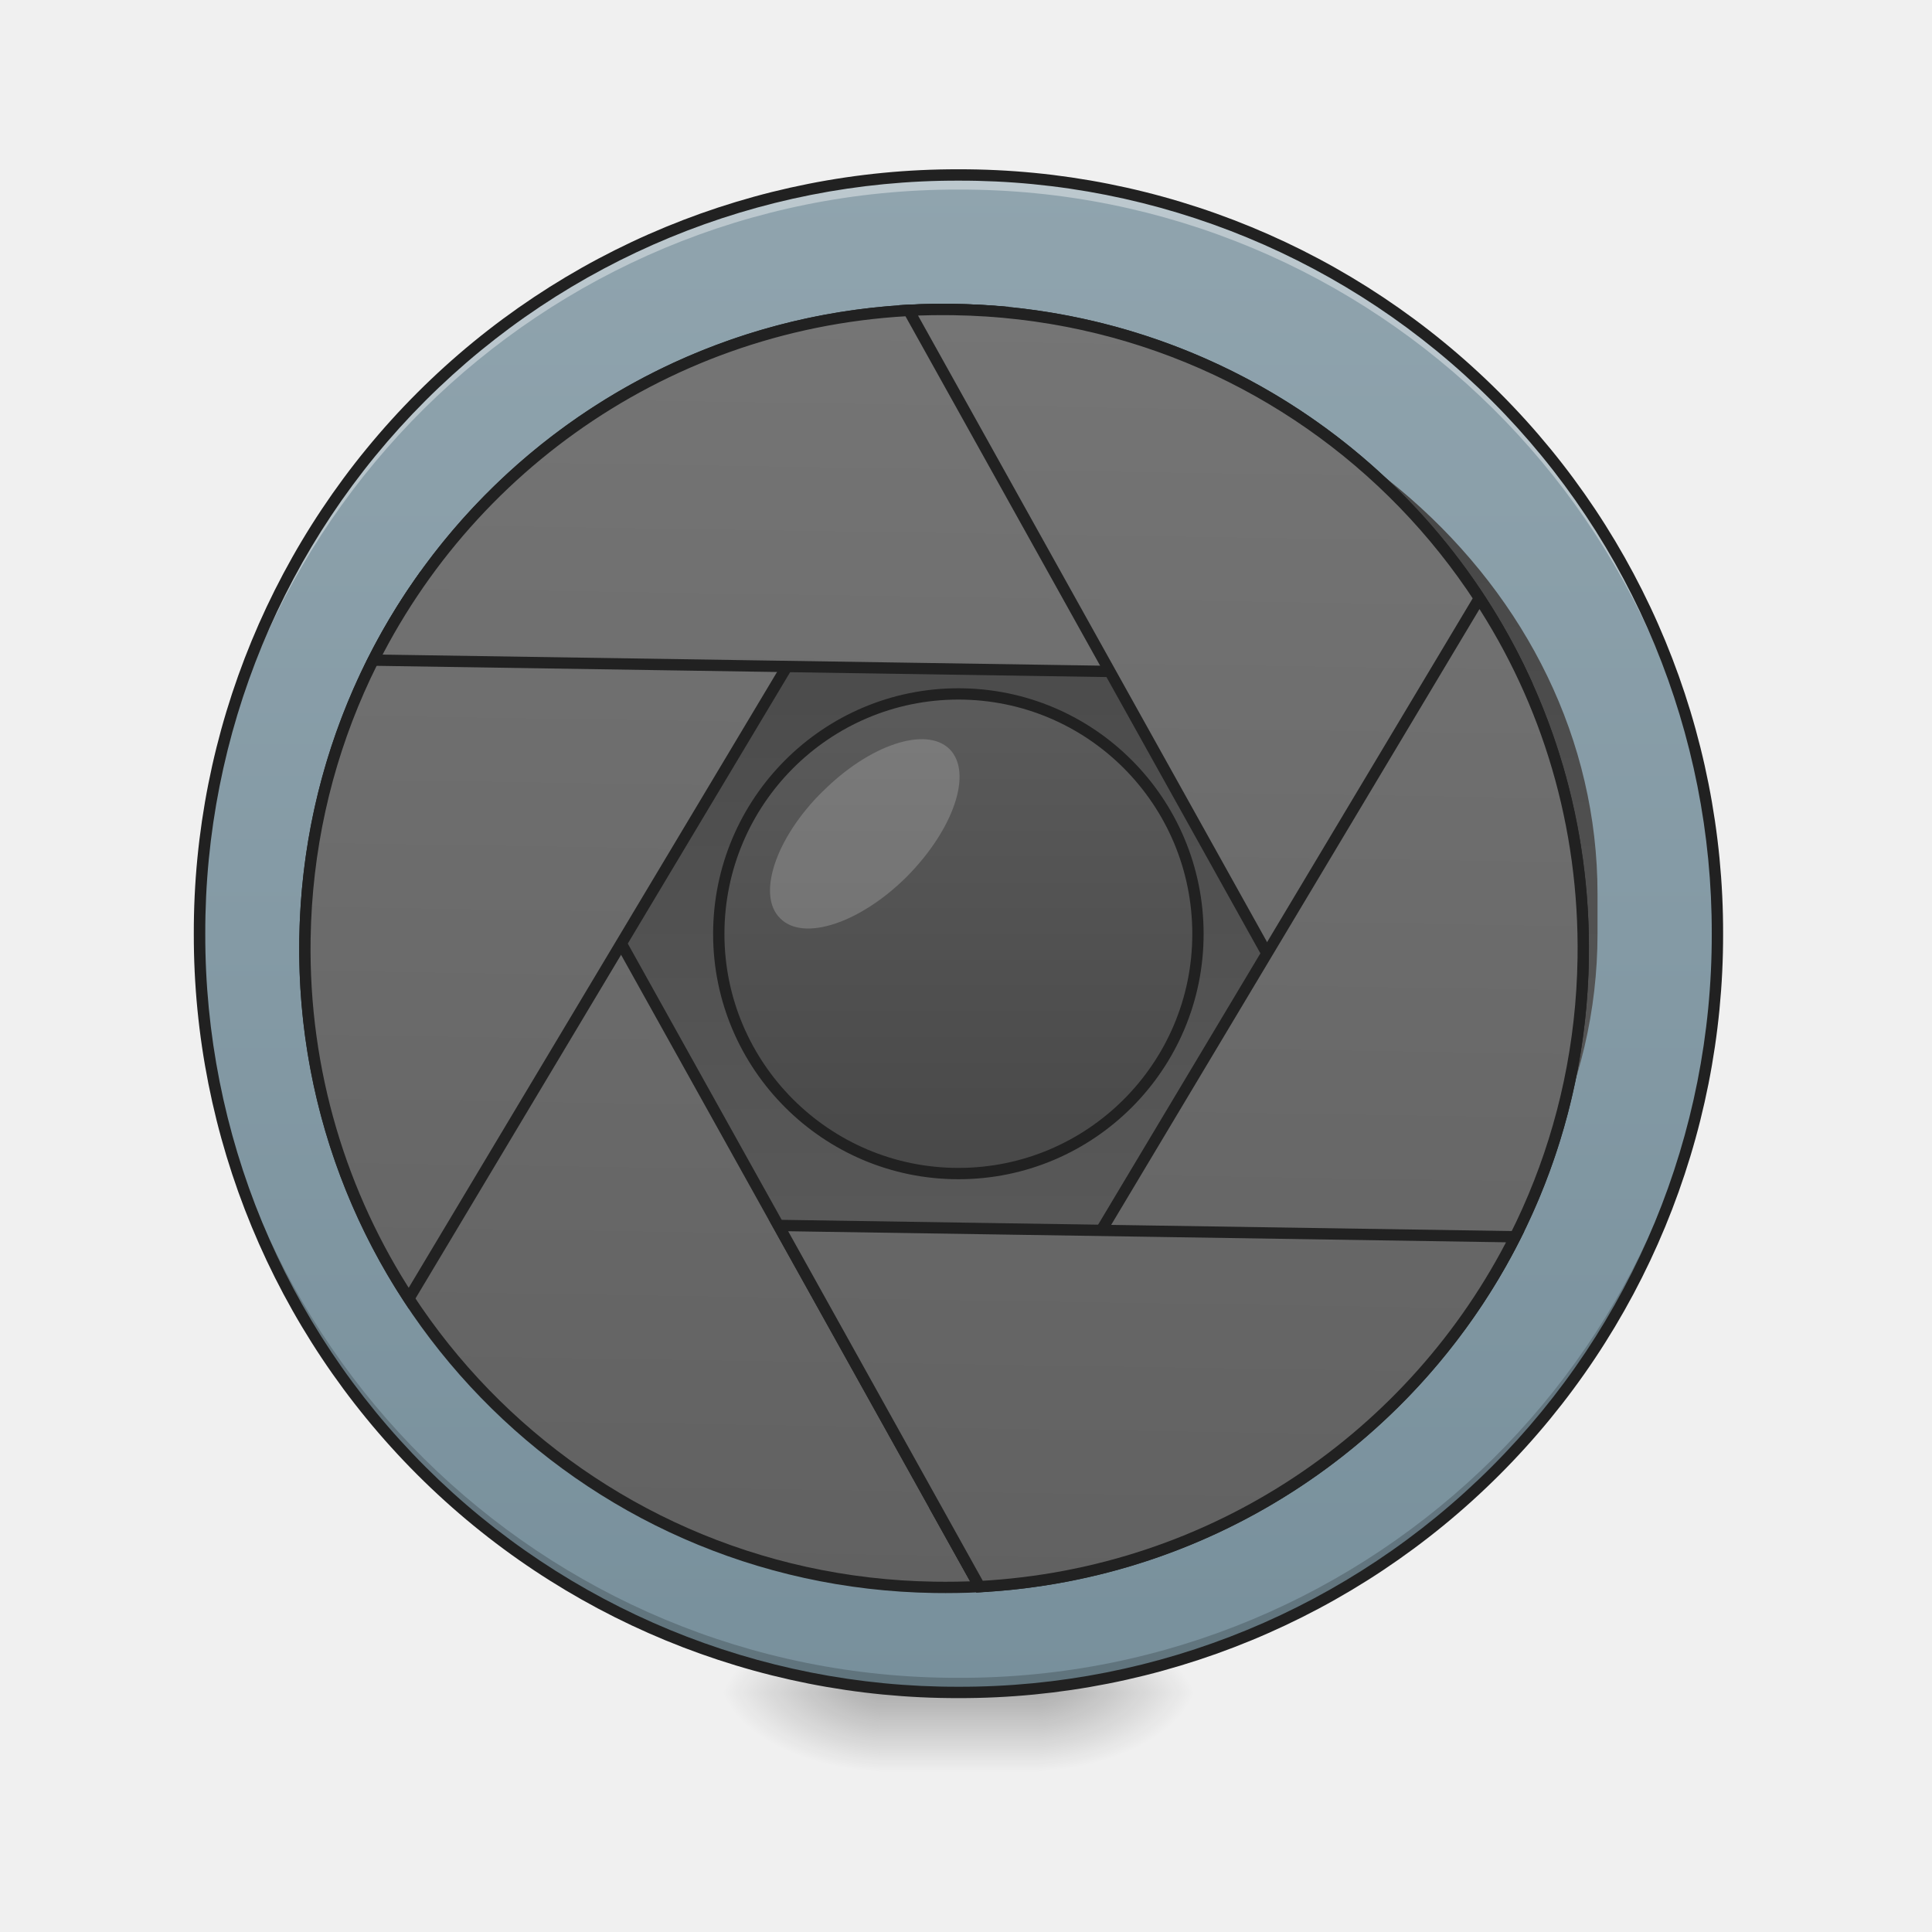
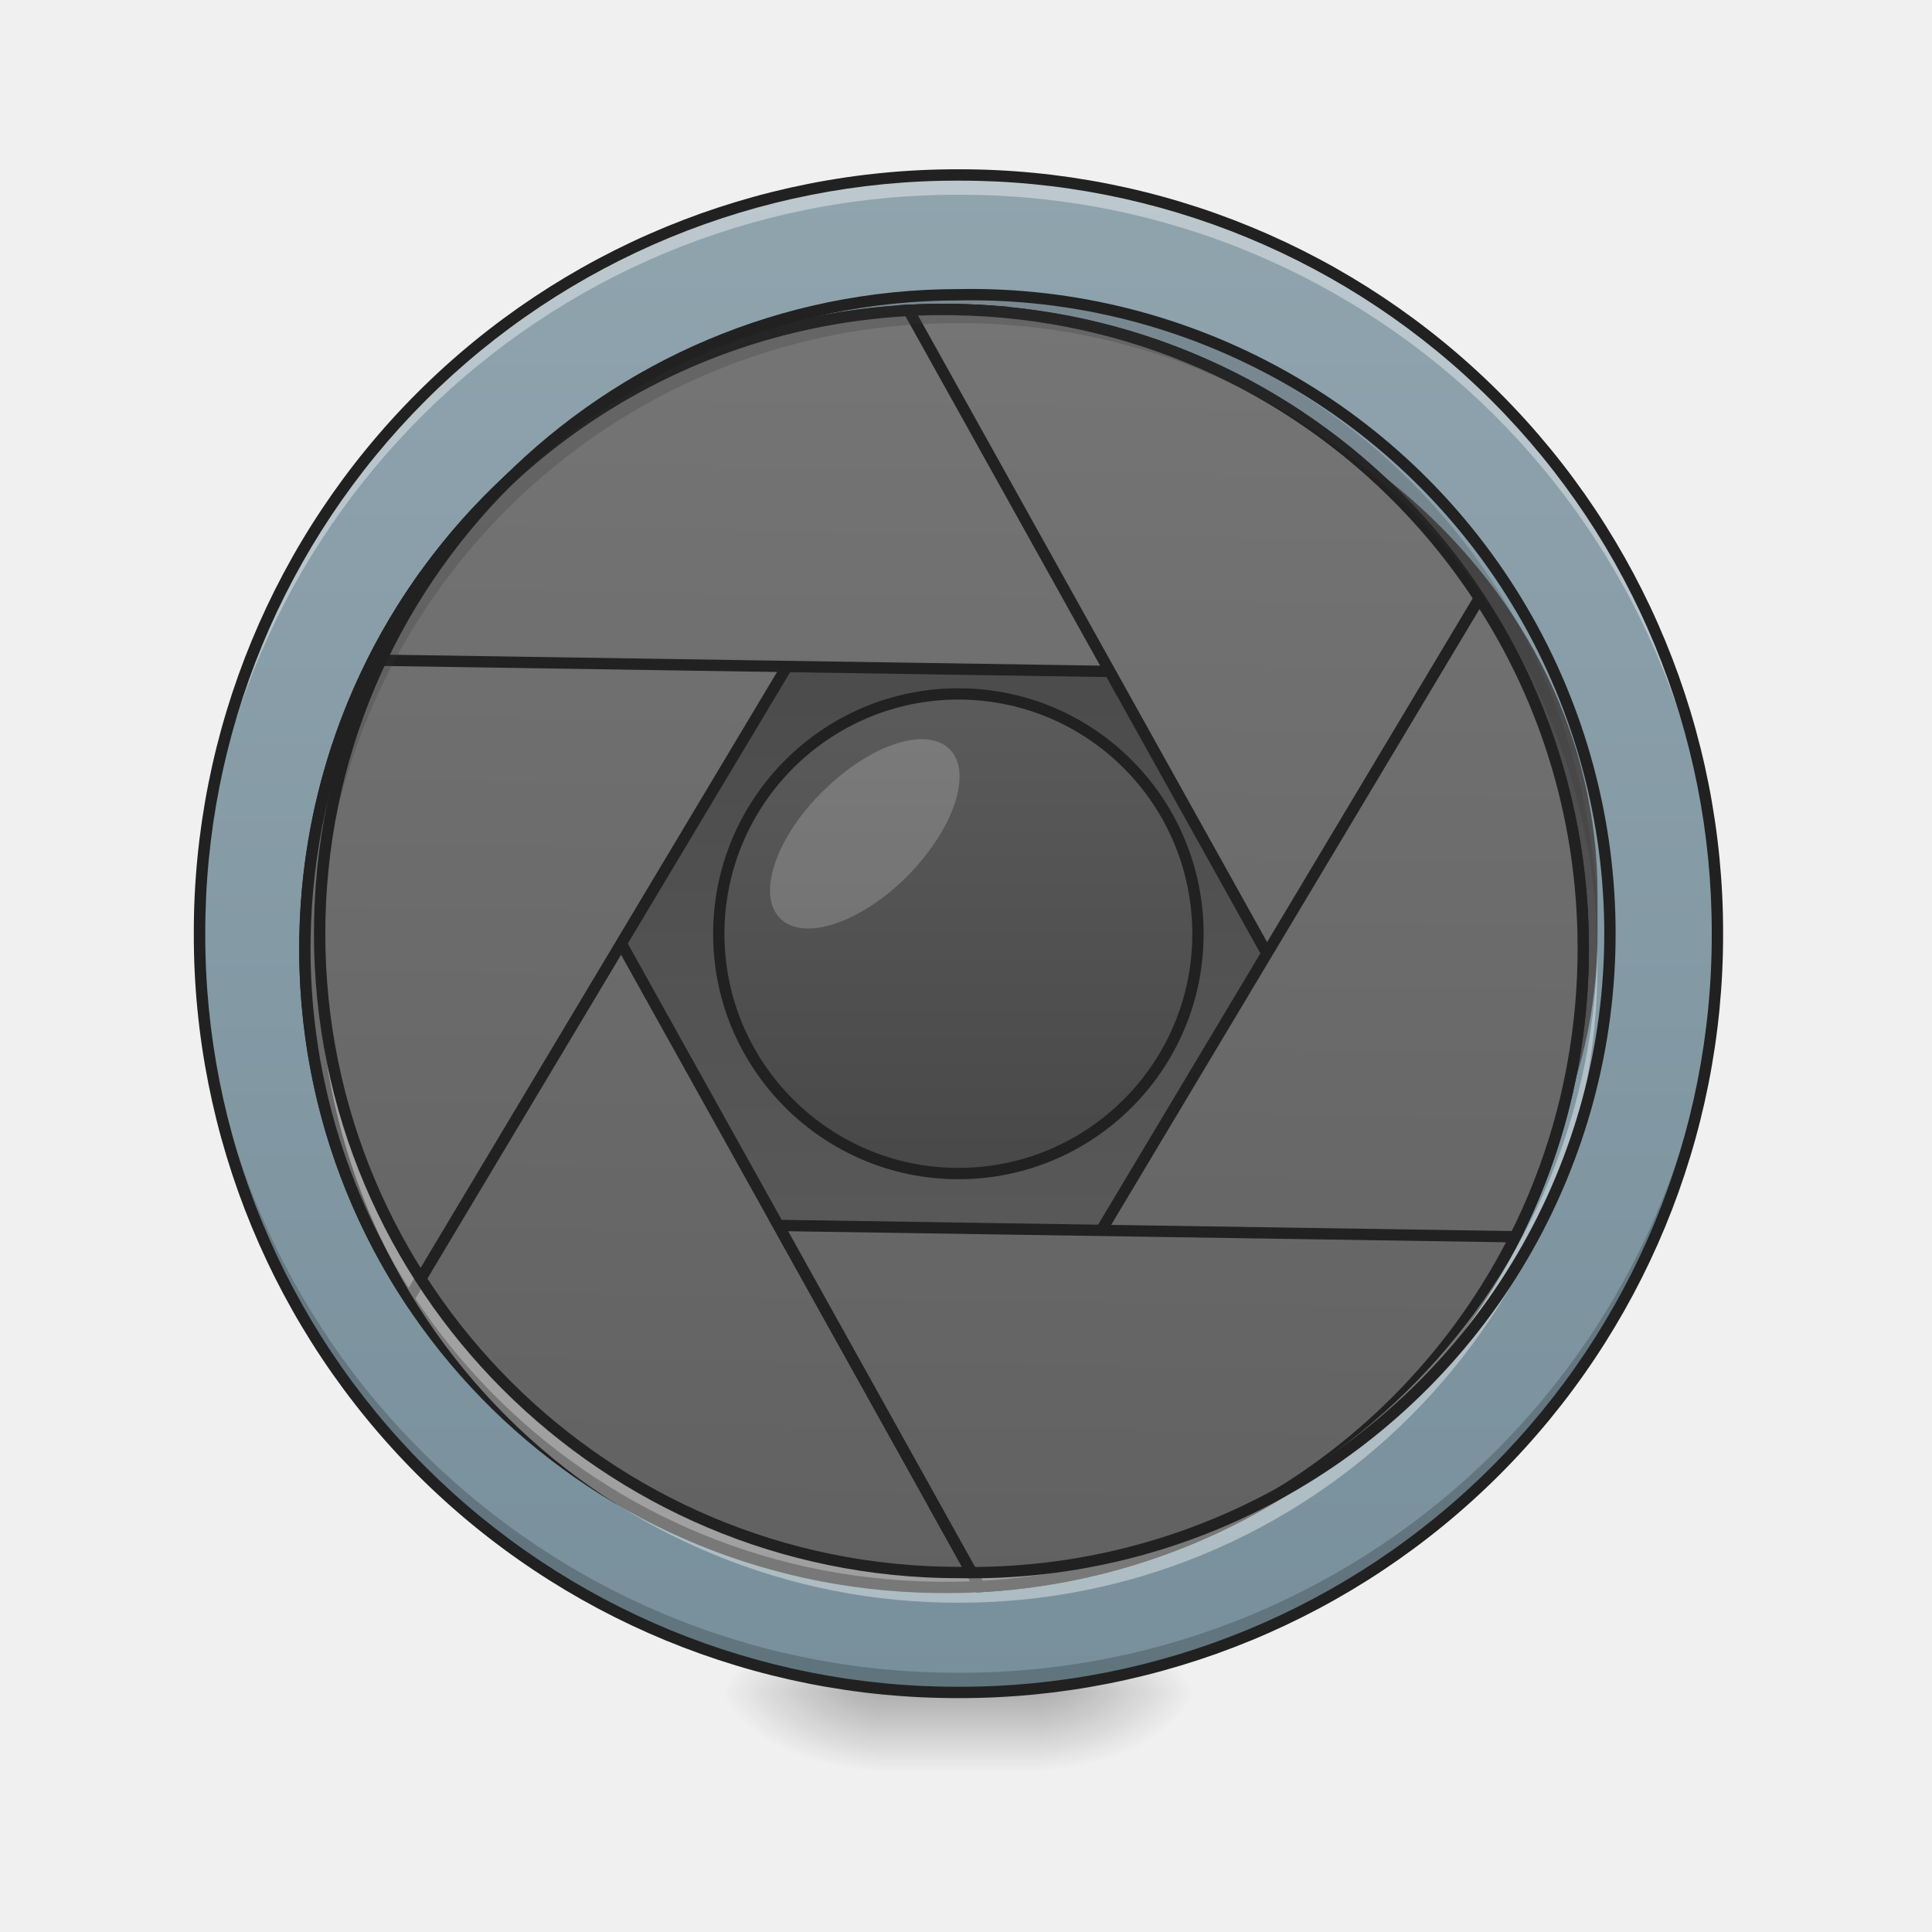
<svg xmlns="http://www.w3.org/2000/svg" width="16pt" height="16pt" viewBox="0 0 16 16">
  <defs>
    <radialGradient id="a" gradientUnits="userSpaceOnUse" cx="450.909" cy="189.579" fx="450.909" fy="189.579" r="21.167" gradientTransform="matrix(0 -.03907 -.07032 0 21.765 31.798)">
      <stop offset="0" stop-opacity=".314" />
      <stop offset=".222" stop-opacity=".275" />
      <stop offset="1" stop-opacity="0" />
    </radialGradient>
    <radialGradient id="b" gradientUnits="userSpaceOnUse" cx="450.909" cy="189.579" fx="450.909" fy="189.579" r="21.167" gradientTransform="matrix(0 .03907 .07032 0 -5.889 -3.764)">
      <stop offset="0" stop-opacity=".314" />
      <stop offset=".222" stop-opacity=".275" />
      <stop offset="1" stop-opacity="0" />
    </radialGradient>
    <radialGradient id="c" gradientUnits="userSpaceOnUse" cx="450.909" cy="189.579" fx="450.909" fy="189.579" r="21.167" gradientTransform="matrix(0 -.03907 .07032 0 -5.889 31.798)">
      <stop offset="0" stop-opacity=".314" />
      <stop offset=".222" stop-opacity=".275" />
      <stop offset="1" stop-opacity="0" />
    </radialGradient>
    <radialGradient id="d" gradientUnits="userSpaceOnUse" cx="450.909" cy="189.579" fx="450.909" fy="189.579" r="21.167" gradientTransform="matrix(0 .03907 -.07032 0 21.765 -3.764)">
      <stop offset="0" stop-opacity=".314" />
      <stop offset=".222" stop-opacity=".275" />
      <stop offset="1" stop-opacity="0" />
    </radialGradient>
    <linearGradient id="e" gradientUnits="userSpaceOnUse" x1="255.323" y1="233.5" x2="255.323" y2="254.667" gradientTransform="matrix(.00668 0 0 .03125 6.233 6.72)">
      <stop offset="0" stop-opacity=".275" />
      <stop offset="1" stop-opacity="0" />
    </linearGradient>
    <linearGradient id="f" gradientUnits="userSpaceOnUse" x1="254" y1="-168.667" x2="254" y2="233.5" gradientTransform="matrix(.03125 0 0 .03125 0 6.72)">
      <stop offset="0" stop-color="#90a4ae" />
      <stop offset="1" stop-color="#78909c" />
    </linearGradient>
    <linearGradient id="g" gradientUnits="userSpaceOnUse" x1="254" y1="-31.083" x2="254" y2="95.917" gradientTransform="matrix(.08855 0 0 -.08855 -14.553 10.603)">
      <stop offset="0" stop-color="#616161" />
      <stop offset="1" stop-color="#424242" />
    </linearGradient>
    <linearGradient id="h" gradientUnits="userSpaceOnUse" x1="254" y1="-136.917" x2="254" y2="201.75" gradientTransform="matrix(3.77953 0 0 3.77953 0 812.598)">
      <stop offset="0" stop-color="#757575" />
      <stop offset="1" stop-color="#616161" />
    </linearGradient>
    <linearGradient id="i" gradientUnits="userSpaceOnUse" x1="254" y1="-136.917" x2="254" y2="201.75" gradientTransform="matrix(3.77953 0 0 3.77953 0 812.598)">
      <stop offset="0" stop-color="#757575" />
      <stop offset="1" stop-color="#616161" />
    </linearGradient>
    <linearGradient id="j" gradientUnits="userSpaceOnUse" x1="254" y1="-136.917" x2="254" y2="201.75" gradientTransform="matrix(3.77953 0 0 3.77953 0 812.598)">
      <stop offset="0" stop-color="#757575" />
      <stop offset="1" stop-color="#616161" />
    </linearGradient>
    <linearGradient id="k" gradientUnits="userSpaceOnUse" x1="254" y1="-136.917" x2="254" y2="201.75" gradientTransform="matrix(3.77953 0 0 3.77953 0 812.598)">
      <stop offset="0" stop-color="#757575" />
      <stop offset="1" stop-color="#616161" />
    </linearGradient>
    <linearGradient id="l" gradientUnits="userSpaceOnUse" x1="254" y1="-136.917" x2="254" y2="201.75" gradientTransform="matrix(3.77953 0 0 3.77953 0 812.598)">
      <stop offset="0" stop-color="#757575" />
      <stop offset="1" stop-color="#616161" />
    </linearGradient>
    <linearGradient id="m" gradientUnits="userSpaceOnUse" x1="254" y1="-136.917" x2="254" y2="201.75" gradientTransform="matrix(3.77953 0 0 3.77953 0 812.598)">
      <stop offset="0" stop-color="#757575" />
      <stop offset="1" stop-color="#616161" />
    </linearGradient>
    <linearGradient id="n" gradientUnits="userSpaceOnUse" x1="254" y1="-73.417" x2="254" y2="138.25">
      <stop offset="0" stop-color="#616161" />
      <stop offset="1" stop-color="#424242" />
    </linearGradient>
  </defs>
  <path d="M8.602 14.016h1.32v-.66h-1.32zm0 0" fill="url(#a)" />
  <path d="M7.277 14.016H5.953v.664h1.324zm0 0" fill="url(#b)" />
  <path d="M7.277 14.016H5.953v-.66h1.324zm0 0" fill="url(#c)" />
  <path d="M8.602 14.016h1.32v.664h-1.32zm0 0" fill="url(#d)" />
  <path d="M7.277 13.852h1.325v.828H7.277zm0 0" fill="url(#e)" />
  <path d="M7.938 1.45a6.283 6.283 0 1 1 0 12.566 6.285 6.285 0 0 1-6.286-6.282A6.286 6.286 0 0 1 7.937 1.45zm0 0" fill="url(#f)" />
  <path d="M7.938 12.363c2.921 0 5.292-2.074 5.292-4.629v-.332c0-2.558-2.37-4.632-5.293-4.632-2.921 0-5.292 2.074-5.292 4.632v.332c0 2.555 2.37 4.63 5.292 4.63zm0 0" fill="url(#g)" />
-   <path d="M7.938 14.016a6.27 6.27 0 0 1-6.286-6.282v-.062a6.273 6.273 0 0 0 6.285 6.223 6.27 6.27 0 0 0 6.286-6.223v.062a6.27 6.27 0 0 1-6.286 6.282zm0 0" fill-opacity=".196" />
-   <path d="M7.938 1.45a6.27 6.27 0 0 0-6.286 6.284v.059A6.273 6.273 0 0 1 7.937 1.57a6.27 6.27 0 0 1 6.286 6.223v-.059A6.27 6.27 0 0 0 7.937 1.45zm0 0" fill="#fff" fill-opacity=".392" />
+   <path d="M7.938 13.977A6.273 6.273 0 0 1 1.652 7.69V7.63a6.273 6.273 0 0 0 6.285 6.223 6.27 6.27 0 0 0 6.286-6.223v.062a6.273 6.273 0 0 1-6.286 6.286zm0 0" fill-opacity=".196" />
+   <path d="M7.938 1.488a6.273 6.273 0 0 0-6.286 6.285v.063a6.273 6.273 0 0 1 6.285-6.223 6.27 6.27 0 0 1 6.286 6.223v-.063a6.273 6.273 0 0 0-6.286-6.285zm0 0" fill="#fff" fill-opacity=".392" />
  <path d="M429.408 576.323c-68.97 102.037-109.596 225.333-109.596 359.02 0 354.298 285.8 639.625 640.096 639.625a726.84 726.84 0 0 0 45.35-1.417zm0 0" transform="rotate(.882) scale(.00827)" fill="url(#h)" stroke-width="11.339" stroke-linecap="round" stroke="#212121" />
  <path d="M959.908 295.247c-354.297 0-640.096 285.328-640.096 640.097 0 133.215 40.626 256.51 109.596 358.548l575.85-997.227a726.84 726.84 0 0 0-45.35-1.418zm0 0" transform="rotate(.882) scale(.00827)" fill="url(#i)" stroke-width="11.339" stroke-linecap="round" stroke="#212121" />
  <path d="M959.908 295.247c-254.149 0-472.395 146.443-575.85 359.966H1536.23c-103.454-213.523-322.174-359.966-576.323-359.966zm0 0" transform="rotate(.882) scale(.00827)" fill="url(#j)" stroke-width="11.339" stroke-linecap="round" stroke="#212121" />
  <path d="M959.908 295.247a726.84 726.84 0 0 0-45.35 1.418l575.85 997.227c69.443-102.037 109.597-225.333 109.597-358.548 0-354.77-285.327-640.097-640.097-640.097zm0 0" transform="rotate(.882) scale(.00827)" fill="url(#k)" stroke-width="11.339" stroke-linecap="round" stroke="#212121" />
  <path d="M1490.409 576.323l-530.5 918.81 45.35 78.418c333.51-23.148 594.746-299.027 594.746-638.207 0-133.688-40.154-256.984-109.596-359.021zm0 0" transform="rotate(.882) scale(.00827)" fill="url(#l)" stroke-width="11.339" stroke-linecap="round" stroke="#212121" />
  <path d="M798.349 1215.002l206.91 358.549c234.78-16.062 433.659-157.78 530.972-358.549zm0 0" transform="rotate(.882) scale(.00827)" fill="url(#m)" stroke-width="11.339" stroke-linecap="round" stroke="#212121" />
  <path d="M253.976-31.143c35.121 0 63.494 28.498 63.494 63.62 0 34.996-28.373 63.493-63.494 63.493-34.997 0-63.494-28.497-63.494-63.494 0-35.121 28.497-63.619 63.494-63.619zm0 0" transform="matrix(.03125 0 0 .03125 0 6.72)" fill="url(#n)" stroke-width="3" stroke-linecap="round" stroke-linejoin="round" stroke="#212121" />
  <path d="M7.938 1.402a6.318 6.318 0 0 0-6.333 6.332 6.318 6.318 0 0 0 6.332 6.329 6.318 6.318 0 0 0 6.333-6.329 6.318 6.318 0 0 0-6.332-6.332zm0 .094a6.223 6.223 0 0 1 6.238 6.238 6.222 6.222 0 0 1-6.239 6.235A6.222 6.222 0 0 1 1.7 7.734a6.223 6.223 0 0 1 6.239-6.238zm0 0" fill="#212121" />
  <path d="M6.813 6.555c.386-.387.855-.543 1.05-.352.196.195.035.664-.351 1.055-.387.387-.86.543-1.051.347-.195-.19-.04-.664.351-1.05zm0 0" fill="#fff" fill-opacity=".196" />
+   <path d="M7.938 2.441a5.282 5.282 0 0 0-5.293 5.293c0 .04.003.079.003.118a5.28 5.28 0 0 1 5.29-5.176 5.28 5.28 0 0 1 5.292 5.176v-.118a5.28 5.28 0 0 0-5.293-5.293zm0 0" fill="#353535" fill-opacity=".235" />
+   <path d="M7.938 13.273A5.282 5.282 0 0 1 2.644 7.98l.003-.117a5.28 5.28 0 0 0 5.29 5.172 5.28 5.28 0 0 0 5.292-5.172v.117a5.28 5.28 0 0 1-5.293 5.293zm0 0" fill="#fff" fill-opacity=".392" />
+   <path d="M7.938 2.441a5.292 5.292 0 1 1 0 10.582 5.291 5.291 0 1 1 0-10.582zm0 0" fill="none" stroke-width=".094" stroke-linecap="round" stroke="#212121" />
</svg>
